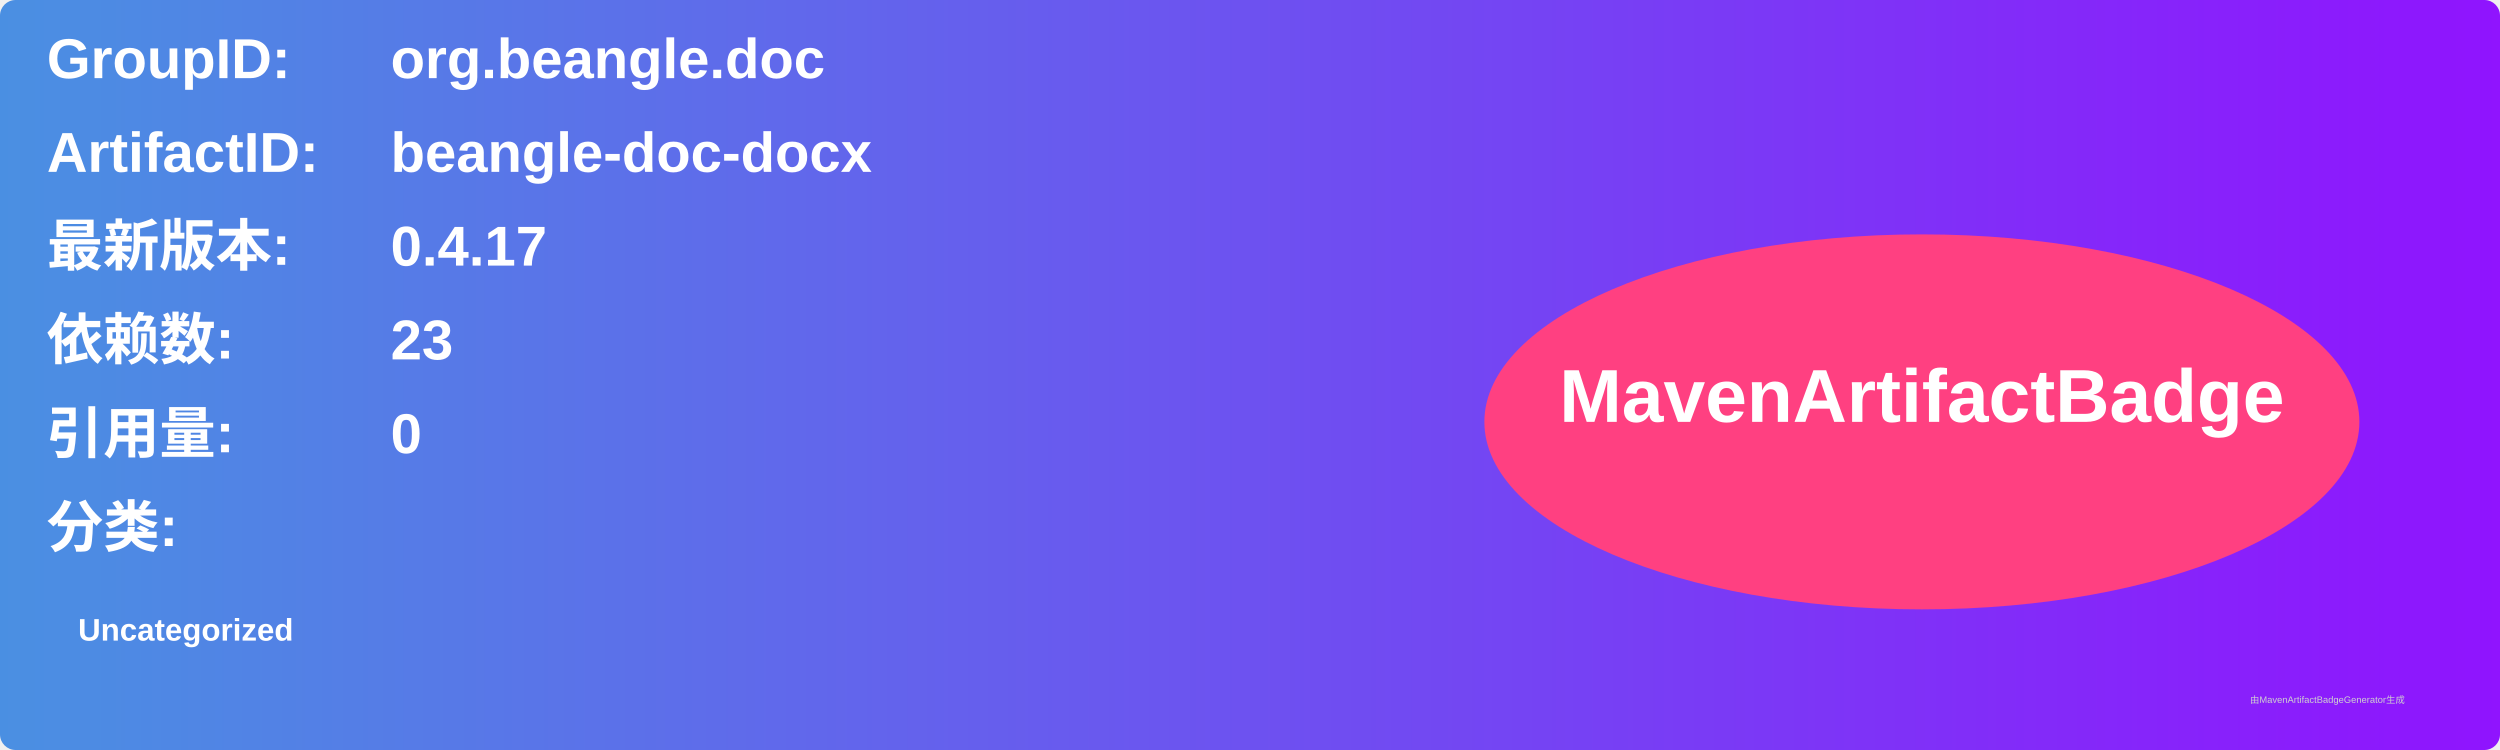
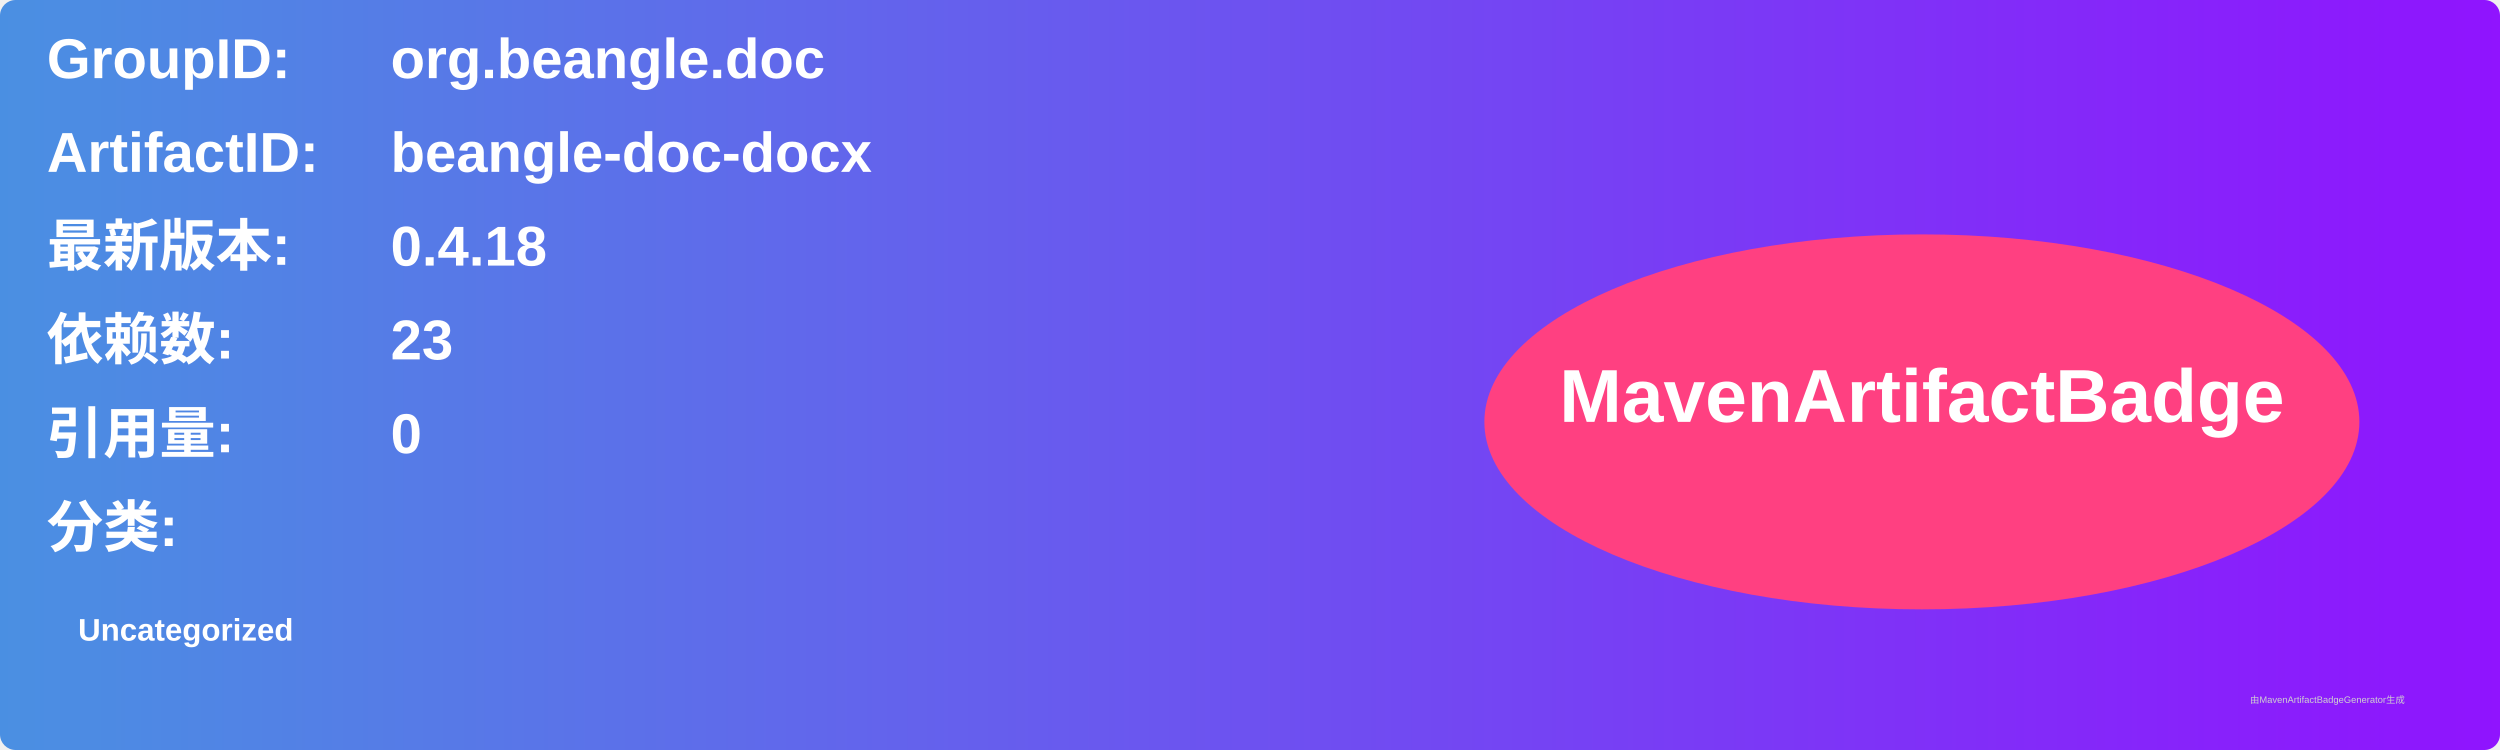
<svg xmlns="http://www.w3.org/2000/svg" width="800" height="240" viewBox="0 0 800 240">
  <linearGradient id="grad" x1="0%" y1="0%" x2="100%" y2="0%">
    <stop offset="0%" stop-color="#4a90e2" />
    <stop offset="100%" stop-color="#9013fe" />
  </linearGradient>
  <rect width="100%" height="100%" rx="5" ry="5" fill="url(#grad)" />
  <g transform="translate(15, 15)">
    <text x="0" y="10" font-family="Arial" font-size="18" fill="white" font-weight="bold" width="260">GroupID:</text>
    <text x="110" y="10" font-family="Arial" font-size="18" fill="white" font-weight="bold" width="460">org.beangle.doc</text>
    <text x="0" y="40" font-family="Arial" font-size="18" fill="white" font-weight="bold" width="260">ArtifactID:</text>
    <text x="110" y="40" font-family="Arial" font-size="18" fill="white" font-weight="bold" width="460">beangle-doc-docx</text>
    <text x="0" y="70" font-family="Arial" font-size="18" fill="white" font-weight="bold">最新版本:</text>
    <text x="110" y="70" font-family="Arial" font-size="18" fill="white" font-weight="bold">
-       <tspan font-weight="bold">0.4.17</tspan>
+       <tspan font-weight="bold">0.4.18</tspan>
    </text>
    <text x="0" y="100" font-family="Arial" font-size="18" fill="white" font-weight="bold">依赖数: </text>
    <text x="110" y="100" font-family="Arial" font-size="18" fill="white">
      <tspan font-weight="bold">23</tspan>
    </text>
    <text x="0" y="130" font-family="Arial" font-size="18" fill="white" font-weight="bold">引用量: </text>
    <text x="110" y="130" font-family="Arial" font-size="18" fill="white">
      <tspan font-weight="bold">0</tspan>
    </text>
    <text x="0" y="160" font-family="Arial" font-size="18" fill="white" font-weight="bold">分类:</text>
    <text x="10" y="190" font-family="Arial" font-size="10" fill="white">
      <tspan font-weight="bold">Uncategorized</tspan>
    </text>
    <ellipse cx="600" cy="120" rx="140" ry="60" fill="#ff4081" />
    <text x="600" y="120" text-anchor="middle" font-family="Arial" font-size="24" fill="white" font-weight="bold">MavenArtifactBadge</text>
  </g>
  <text x="720" y="225" font-family="Arial" font-size="3" fill="#d0d0d0">由MavenArtifactBadgeGenerator生成</text>
</svg>
